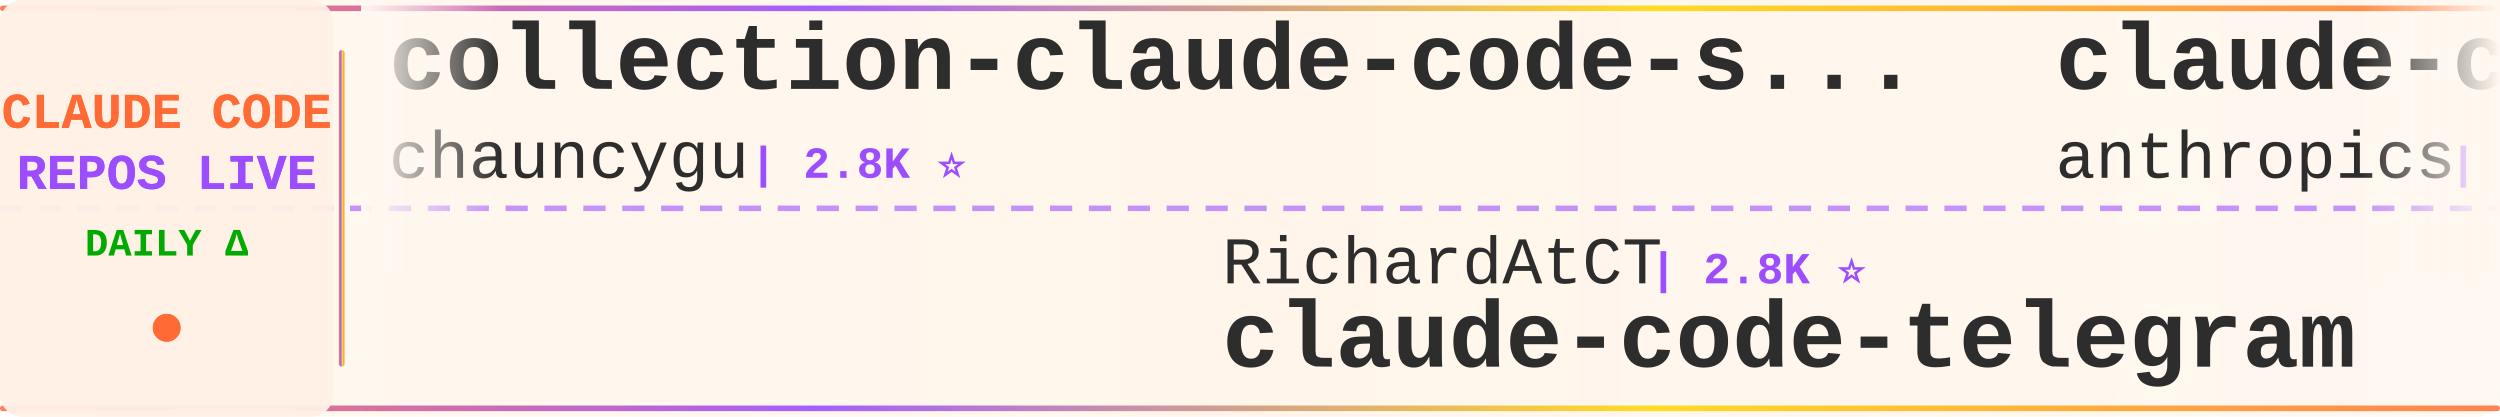
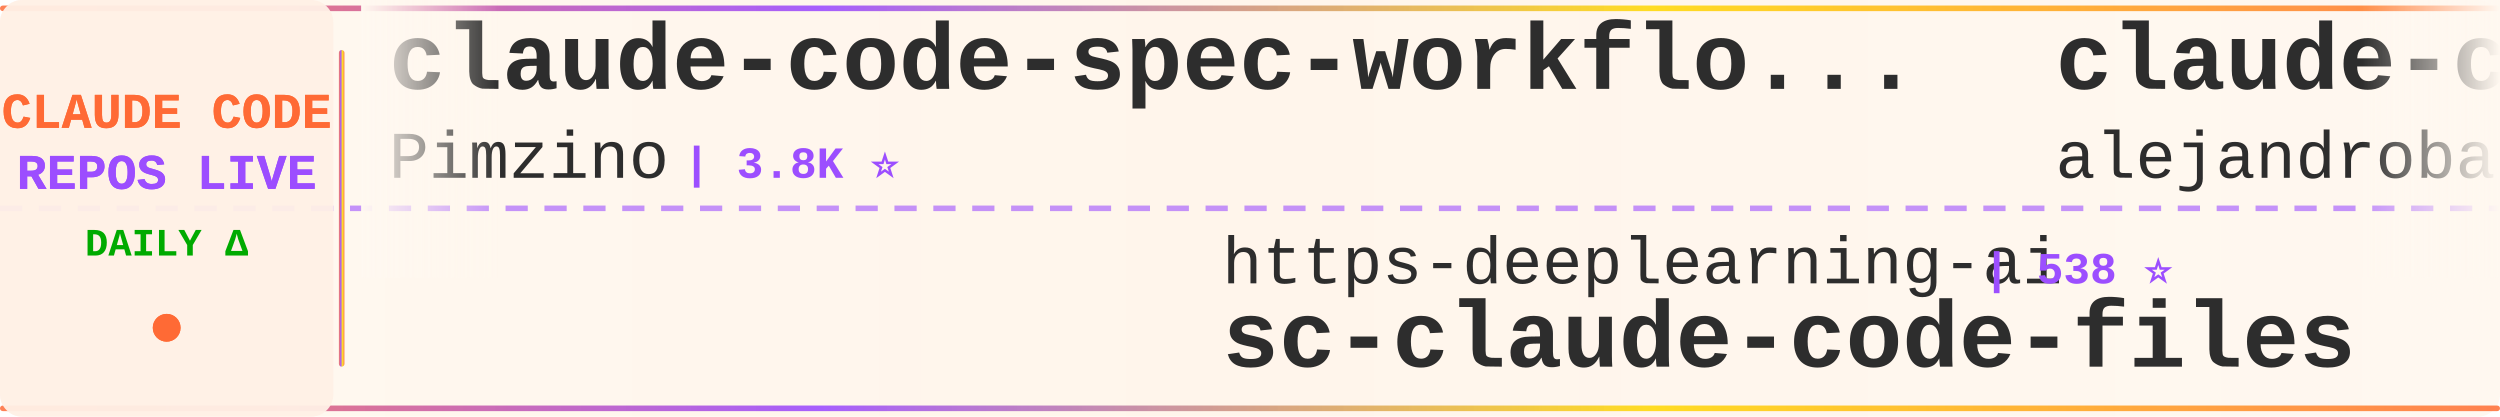
<svg xmlns="http://www.w3.org/2000/svg" width="900" height="150">
  <defs>
    <linearGradient id="tickerBg" x1="0%" y1="0%" x2="100%" y2="0%">
      <stop offset="0%" style="stop-color:#fff8f0;stop-opacity:0.98" />
      <stop offset="50%" style="stop-color:#fff5eb;stop-opacity:1" />
      <stop offset="100%" style="stop-color:#fff8f0;stop-opacity:0.98" />
    </linearGradient>
    <linearGradient id="borderGrad" x1="0%" y1="0%" x2="100%" y2="0%">
      <stop offset="0%" style="stop-color:#FF6B35;stop-opacity:0.85">
        <animate attributeName="stop-opacity" values="0.85;1;0.85" dur="2s" repeatCount="indefinite" />
      </stop>
      <stop offset="33%" style="stop-color:#9C4EFF;stop-opacity:0.9">
        <animate attributeName="stop-opacity" values="0.9;1;0.9" dur="2.2s" repeatCount="indefinite" />
      </stop>
      <stop offset="66%" style="stop-color:#FFD700;stop-opacity:0.85">
        <animate attributeName="stop-opacity" values="0.85;1;0.85" dur="1.8s" repeatCount="indefinite" />
      </stop>
      <stop offset="100%" style="stop-color:#FF6B35;stop-opacity:0.85">
        <animate attributeName="stop-opacity" values="0.85;1;0.85" dur="2s" repeatCount="indefinite" />
      </stop>
    </linearGradient>
    <filter id="textGlow">
      <feGaussianBlur stdDeviation="0.15" result="coloredBlur" />
      <feMerge>
        <feMergeNode in="coloredBlur" />
        <feMergeNode in="SourceGraphic" />
      </feMerge>
    </filter>
    <filter id="metricGlow">
      <feGaussianBlur stdDeviation="0.2" result="coloredBlur" />
      <feMerge>
        <feMergeNode in="coloredBlur" />
        <feMergeNode in="SourceGraphic" />
      </feMerge>
    </filter>
    <linearGradient id="leftFade" x1="0%" y1="0%" x2="100%" y2="0%">
      <stop offset="0%" style="stop-color:#fff8f0;stop-opacity:1" />
      <stop offset="100%" style="stop-color:#fff8f0;stop-opacity:0" />
    </linearGradient>
    <linearGradient id="rightFade" x1="0%" y1="0%" x2="100%" y2="0%">
      <stop offset="0%" style="stop-color:#fff8f0;stop-opacity:0" />
      <stop offset="100%" style="stop-color:#fff8f0;stop-opacity:1" />
    </linearGradient>
  </defs>
  <rect width="900" height="150" fill="url(#tickerBg)" rx="8" />
  <rect x="0" y="2" width="900" height="2" fill="url(#borderGrad)" rx="1" />
  <rect x="0" y="146" width="900" height="2" fill="url(#borderGrad)" rx="1" />
  <line x1="0" y1="75" x2="900" y2="75" stroke="#9C4EFF" stroke-width="2" stroke-dasharray="8 6" opacity="0.6" />
  <rect x="0" y="0" width="120" height="150" fill="#fff0e6" opacity="0.95" rx="8" />
  <text x="60" y="46" font-family="'Courier New', monospace" font-size="18" font-weight="bold" fill="#FF6B35" text-anchor="middle" filter="url(#textGlow)">
    CLAUDE CODE
  </text>
  <text x="60" y="68" font-family="'Courier New', monospace" font-size="18" font-weight="bold" fill="#9C4EFF" text-anchor="middle" filter="url(#textGlow)">
    REPOS LIVE
  </text>
  <text x="60" y="92" font-family="'Courier New', monospace" font-size="14" font-weight="bold" fill="#00aa00" text-anchor="middle">
    DAILY Δ
  </text>
  <circle cx="60" cy="118" r="5" fill="#FF6B35" filter="url(#metricGlow)">
    <animate attributeName="r" values="4;6;4" dur="1.5s" repeatCount="indefinite" />
    <animate attributeName="opacity" values="0.6;1;0.6" dur="1.5s" repeatCount="indefinite" />
  </circle>
  <rect x="122" y="18" width="2" height="114" fill="url(#borderGrad)" rx="1" />
  <clipPath id="tickerClip">
    <rect x="130" y="0" width="770" height="150" />
  </clipPath>
  <g clip-path="url(#tickerClip)">
    <g id="tickerItems">
      <animateTransform attributeName="transform" attributeType="XML" type="translate" from="0 0" to="-3000 0" dur="54s" repeatCount="indefinite" />
      <g transform="translate(0, 0)">
-         <text x="140" y="32" font-family="'Courier New', monospace" font-size="34" font-weight="bold" fill="#2d2d2d">collection-claude-code-s...</text>
-         <text x="140" y="64" font-family="'Courier New', monospace" font-size="24" font-weight="normal" fill="#2d2d2d" opacity="1.0">chauncygu</text>
-         <text x="270" y="64" font-family="'Courier New', monospace" font-size="16" font-weight="bold" fill="#9C4EFF"> | 2.8K ⭐</text>
+         <text x="140" y="32" font-family="'Courier New', monospace" font-size="34" font-weight="bold" fill="#2d2d2d">claude-code-spec-workflo...</text>
+         <text x="140" y="64" font-family="'Courier New', monospace" font-size="24" font-weight="normal" fill="#2d2d2d" opacity="1.0">Pimzino</text>
+         <text x="246" y="64" font-family="'Courier New', monospace" font-size="16" font-weight="bold" fill="#9C4EFF"> | 3.8K ⭐</text>
      </g>
      <g transform="translate(300, 0)">
-         <text x="140" y="102" font-family="'Courier New', monospace" font-size="24" font-weight="normal" fill="#2d2d2d" opacity="1.0">RichardAtCT</text>
-         <text x="294" y="102" font-family="'Courier New', monospace" font-size="16" font-weight="bold" fill="#9C4EFF"> | 2.8K ⭐</text>
-         <text x="140" y="132" font-family="'Courier New', monospace" font-size="34" font-weight="bold" fill="#2d2d2d">claude-code-telegram</text>
+         <text x="140" y="102" font-family="'Courier New', monospace" font-size="24" font-weight="normal" fill="#2d2d2d" opacity="1.0">https-deeplearning-ai</text>
+         <text x="414" y="102" font-family="'Courier New', monospace" font-size="16" font-weight="bold" fill="#9C4EFF"> | 538 ⭐</text>
+         <text x="140" y="132" font-family="'Courier New', monospace" font-size="34" font-weight="bold" fill="#2d2d2d">sc-claude-code-files</text>
      </g>
      <g transform="translate(600, 0)">
-         <text x="140" y="32" font-family="'Courier New', monospace" font-size="34" font-weight="bold" fill="#2d2d2d">claude-code-base-action</text>
-         <text x="140" y="64" font-family="'Courier New', monospace" font-size="24" font-weight="normal" fill="#2d2d2d" opacity="1.0">anthropics</text>
-         <text x="282" y="64" font-family="'Courier New', monospace" font-size="16" font-weight="bold" fill="#9C4EFF"> | 939 ⭐</text>
+         <text x="140" y="32" font-family="'Courier New', monospace" font-size="34" font-weight="bold" fill="#2d2d2d">claude-code-from-source</text>
+         <text x="140" y="64" font-family="'Courier New', monospace" font-size="24" font-weight="normal" fill="#2d2d2d" opacity="1.0">alejandrobalderas</text>
+         <text x="366" y="64" font-family="'Courier New', monospace" font-size="16" font-weight="bold" fill="#9C4EFF"> | 2.7K ⭐</text>
      </g>
      <g transform="translate(900, 0)">
-         <text x="140" y="102" font-family="'Courier New', monospace" font-size="24" font-weight="normal" fill="#2d2d2d" opacity="1.0">jqueryscript</text>
-         <text x="306" y="102" font-family="'Courier New', monospace" font-size="16" font-weight="bold" fill="#9C4EFF"> | 491 ⭐</text>
-         <text x="140" y="132" font-family="'Courier New', monospace" font-size="34" font-weight="bold" fill="#2d2d2d">awesome-claude-code</text>
+         <text x="140" y="102" font-family="'Courier New', monospace" font-size="24" font-weight="normal" fill="#2d2d2d" opacity="1.0">JrCx7scC</text>
+         <text x="258" y="102" font-family="'Courier New', monospace" font-size="16" font-weight="bold" fill="#9C4EFF"> | 373 ⭐</text>
+         <text x="140" y="132" font-family="'Courier New', monospace" font-size="34" font-weight="bold" fill="#2d2d2d">claude-code-source</text>
      </g>
      <g transform="translate(1200, 0)">
-         <text x="140" y="32" font-family="'Courier New', monospace" font-size="34" font-weight="bold" fill="#2d2d2d">claude-code-tudou</text>
-         <text x="140" y="64" font-family="'Courier New', monospace" font-size="24" font-weight="normal" fill="#2d2d2d" opacity="1.0">AICoderTudou</text>
-         <text x="306" y="64" font-family="'Courier New', monospace" font-size="16" font-weight="bold" fill="#9C4EFF"> | 497 ⭐</text>
+         <text x="140" y="32" font-family="'Courier New', monospace" font-size="34" font-weight="bold" fill="#2d2d2d">claude-code-action</text>
+         <text x="140" y="64" font-family="'Courier New', monospace" font-size="24" font-weight="normal" fill="#2d2d2d" opacity="1.0">anthropics</text>
+         <text x="282" y="64" font-family="'Courier New', monospace" font-size="16" font-weight="bold" fill="#9C4EFF"> | 8.6K ⭐</text>
      </g>
      <g transform="translate(1500, 0)">
-         <text x="140" y="102" font-family="'Courier New', monospace" font-size="24" font-weight="normal" fill="#2d2d2d" opacity="1.0">shareAI-lab</text>
-         <text x="294" y="102" font-family="'Courier New', monospace" font-size="16" font-weight="bold" fill="#9C4EFF"> | 73.5K ⭐ +2</text>
-         <text x="140" y="132" font-family="'Courier New', monospace" font-size="34" font-weight="bold" fill="#2d2d2d">learn-claude-code</text>
+         <text x="140" y="102" font-family="'Courier New', monospace" font-size="24" font-weight="normal" fill="#2d2d2d" opacity="1.0">Donchitos</text>
+         <text x="270" y="102" font-family="'Courier New', monospace" font-size="16" font-weight="bold" fill="#9C4EFF"> | 23.7K ⭐ +5</text>
+         <text x="140" y="132" font-family="'Courier New', monospace" font-size="34" font-weight="bold" fill="#2d2d2d">Claude-Code-Game-Studios</text>
      </g>
      <g transform="translate(1800, 0)">
-         <text x="140" y="32" font-family="'Courier New', monospace" font-size="34" font-weight="bold" fill="#2d2d2d">claude-skills</text>
-         <text x="140" y="64" font-family="'Courier New', monospace" font-size="24" font-weight="normal" fill="#2d2d2d" opacity="1.0">alirezarezvani</text>
-         <text x="330" y="64" font-family="'Courier New', monospace" font-size="16" font-weight="bold" fill="#9C4EFF"> | 24.1K ⭐ +17</text>
+         <text x="140" y="32" font-family="'Courier New', monospace" font-size="34" font-weight="bold" fill="#2d2d2d">Claude-code</text>
+         <text x="140" y="64" font-family="'Courier New', monospace" font-size="24" font-weight="normal" fill="#2d2d2d" opacity="1.0">fazxes</text>
+         <text x="234" y="64" font-family="'Courier New', monospace" font-size="16" font-weight="bold" fill="#9C4EFF"> | 230 ⭐</text>
      </g>
      <g transform="translate(2100, 0)">
-         <text x="140" y="102" font-family="'Courier New', monospace" font-size="24" font-weight="normal" fill="#2d2d2d" opacity="1.0">disler</text>
-         <text x="234" y="102" font-family="'Courier New', monospace" font-size="16" font-weight="bold" fill="#9C4EFF"> | 3.9K ⭐</text>
-         <text x="140" y="132" font-family="'Courier New', monospace" font-size="34" font-weight="bold" fill="#2d2d2d">claude-code-hooks-master...</text>
+         <text x="140" y="102" font-family="'Courier New', monospace" font-size="24" font-weight="normal" fill="#2d2d2d" opacity="1.0">sugyan</text>
+         <text x="234" y="102" font-family="'Courier New', monospace" font-size="16" font-weight="bold" fill="#9C4EFF"> | 1.1K ⭐</text>
+         <text x="140" y="132" font-family="'Courier New', monospace" font-size="34" font-weight="bold" fill="#2d2d2d">claude-code-webui</text>
      </g>
      <g transform="translate(2400, 0)">
-         <text x="140" y="32" font-family="'Courier New', monospace" font-size="34" font-weight="bold" fill="#2d2d2d">claude_codex_bridge</text>
-         <text x="140" y="64" font-family="'Courier New', monospace" font-size="24" font-weight="normal" fill="#2d2d2d" opacity="1.0">SeemSeam</text>
-         <text x="258" y="64" font-family="'Courier New', monospace" font-size="16" font-weight="bold" fill="#9C4EFF"> | 3.4K ⭐ +1</text>
+         <text x="140" y="32" font-family="'Courier New', monospace" font-size="34" font-weight="bold" fill="#2d2d2d">claude-coder</text>
+         <text x="140" y="64" font-family="'Courier New', monospace" font-size="24" font-weight="normal" fill="#2d2d2d" opacity="1.0">kodu-ai</text>
+         <text x="246" y="64" font-family="'Courier New', monospace" font-size="16" font-weight="bold" fill="#9C4EFF"> | 5.2K ⭐ -1</text>
      </g>
      <g transform="translate(2700, 0)">
-         <text x="140" y="102" font-family="'Courier New', monospace" font-size="24" font-weight="normal" fill="#2d2d2d" opacity="1.0">Donchitos</text>
-         <text x="270" y="102" font-family="'Courier New', monospace" font-size="16" font-weight="bold" fill="#9C4EFF"> | 23.7K ⭐ +1</text>
-         <text x="140" y="132" font-family="'Courier New', monospace" font-size="34" font-weight="bold" fill="#2d2d2d">Claude-Code-Game-Studios</text>
+         <text x="140" y="102" font-family="'Courier New', monospace" font-size="24" font-weight="normal" fill="#2d2d2d" opacity="1.0">VILA-Lab</text>
+         <text x="258" y="102" font-family="'Courier New', monospace" font-size="16" font-weight="bold" fill="#9C4EFF"> | 2.0K ⭐</text>
+         <text x="140" y="132" font-family="'Courier New', monospace" font-size="34" font-weight="bold" fill="#2d2d2d">Dive-into-Claude-Code</text>
      </g>
      <g transform="translate(3000, 0)">
-         <text x="140" y="32" font-family="'Courier New', monospace" font-size="34" font-weight="bold" fill="#2d2d2d">collection-claude-code-s...</text>
-         <text x="140" y="64" font-family="'Courier New', monospace" font-size="24" font-weight="normal" fill="#2d2d2d" opacity="1.0">chauncygu</text>
-         <text x="270" y="64" font-family="'Courier New', monospace" font-size="16" font-weight="bold" fill="#9C4EFF"> | 2.8K ⭐</text>
+         <text x="140" y="32" font-family="'Courier New', monospace" font-size="34" font-weight="bold" fill="#2d2d2d">claude-code-spec-workflo...</text>
+         <text x="140" y="64" font-family="'Courier New', monospace" font-size="24" font-weight="normal" fill="#2d2d2d" opacity="1.0">Pimzino</text>
+         <text x="246" y="64" font-family="'Courier New', monospace" font-size="16" font-weight="bold" fill="#9C4EFF"> | 3.8K ⭐</text>
      </g>
      <g transform="translate(3300, 0)">
-         <text x="140" y="102" font-family="'Courier New', monospace" font-size="24" font-weight="normal" fill="#2d2d2d" opacity="1.0">RichardAtCT</text>
-         <text x="294" y="102" font-family="'Courier New', monospace" font-size="16" font-weight="bold" fill="#9C4EFF"> | 2.8K ⭐</text>
-         <text x="140" y="132" font-family="'Courier New', monospace" font-size="34" font-weight="bold" fill="#2d2d2d">claude-code-telegram</text>
+         <text x="140" y="102" font-family="'Courier New', monospace" font-size="24" font-weight="normal" fill="#2d2d2d" opacity="1.0">https-deeplearning-ai</text>
+         <text x="414" y="102" font-family="'Courier New', monospace" font-size="16" font-weight="bold" fill="#9C4EFF"> | 538 ⭐</text>
+         <text x="140" y="132" font-family="'Courier New', monospace" font-size="34" font-weight="bold" fill="#2d2d2d">sc-claude-code-files</text>
      </g>
      <g transform="translate(3600, 0)">
-         <text x="140" y="32" font-family="'Courier New', monospace" font-size="34" font-weight="bold" fill="#2d2d2d">claude-code-base-action</text>
-         <text x="140" y="64" font-family="'Courier New', monospace" font-size="24" font-weight="normal" fill="#2d2d2d" opacity="1.0">anthropics</text>
-         <text x="282" y="64" font-family="'Courier New', monospace" font-size="16" font-weight="bold" fill="#9C4EFF"> | 939 ⭐</text>
+         <text x="140" y="32" font-family="'Courier New', monospace" font-size="34" font-weight="bold" fill="#2d2d2d">claude-code-from-source</text>
+         <text x="140" y="64" font-family="'Courier New', monospace" font-size="24" font-weight="normal" fill="#2d2d2d" opacity="1.0">alejandrobalderas</text>
+         <text x="366" y="64" font-family="'Courier New', monospace" font-size="16" font-weight="bold" fill="#9C4EFF"> | 2.7K ⭐</text>
      </g>
      <g transform="translate(3900, 0)">
-         <text x="140" y="102" font-family="'Courier New', monospace" font-size="24" font-weight="normal" fill="#2d2d2d" opacity="1.0">jqueryscript</text>
-         <text x="306" y="102" font-family="'Courier New', monospace" font-size="16" font-weight="bold" fill="#9C4EFF"> | 491 ⭐</text>
-         <text x="140" y="132" font-family="'Courier New', monospace" font-size="34" font-weight="bold" fill="#2d2d2d">awesome-claude-code</text>
+         <text x="140" y="102" font-family="'Courier New', monospace" font-size="24" font-weight="normal" fill="#2d2d2d" opacity="1.0">JrCx7scC</text>
+         <text x="258" y="102" font-family="'Courier New', monospace" font-size="16" font-weight="bold" fill="#9C4EFF"> | 373 ⭐</text>
+         <text x="140" y="132" font-family="'Courier New', monospace" font-size="34" font-weight="bold" fill="#2d2d2d">claude-code-source</text>
      </g>
    </g>
  </g>
  <rect x="130" y="0" width="50" height="100" fill="url(#leftFade)" />
  <rect x="850" y="0" width="50" height="100" fill="url(#rightFade)" />
</svg>
